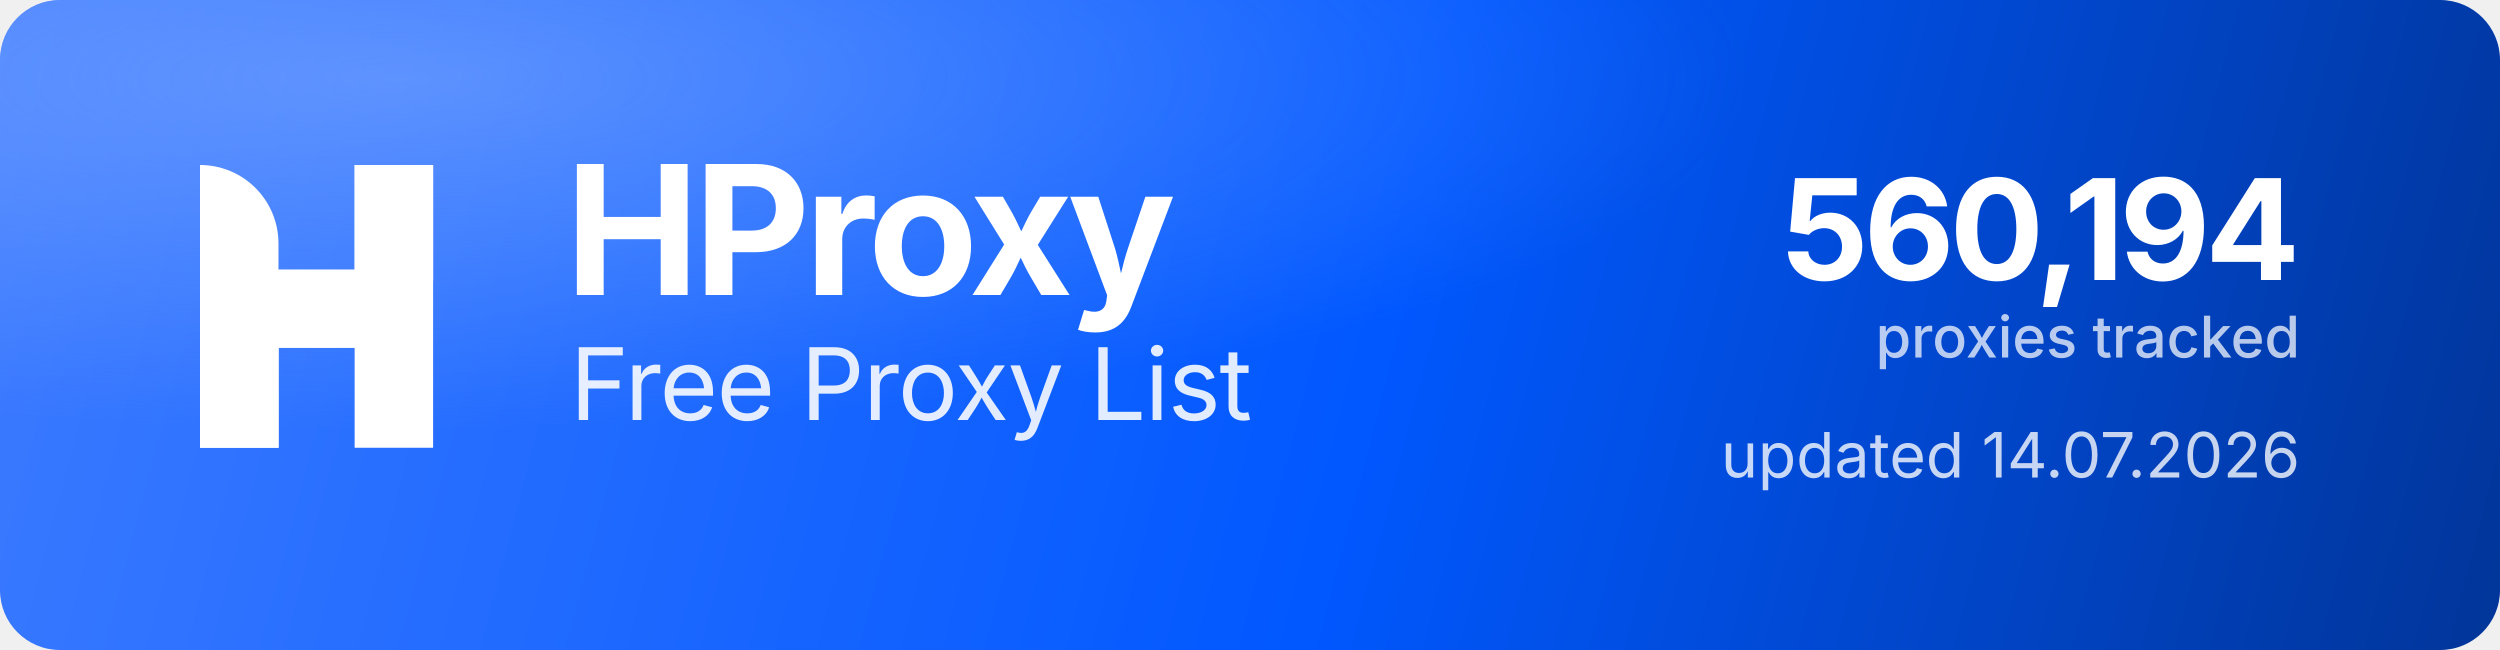
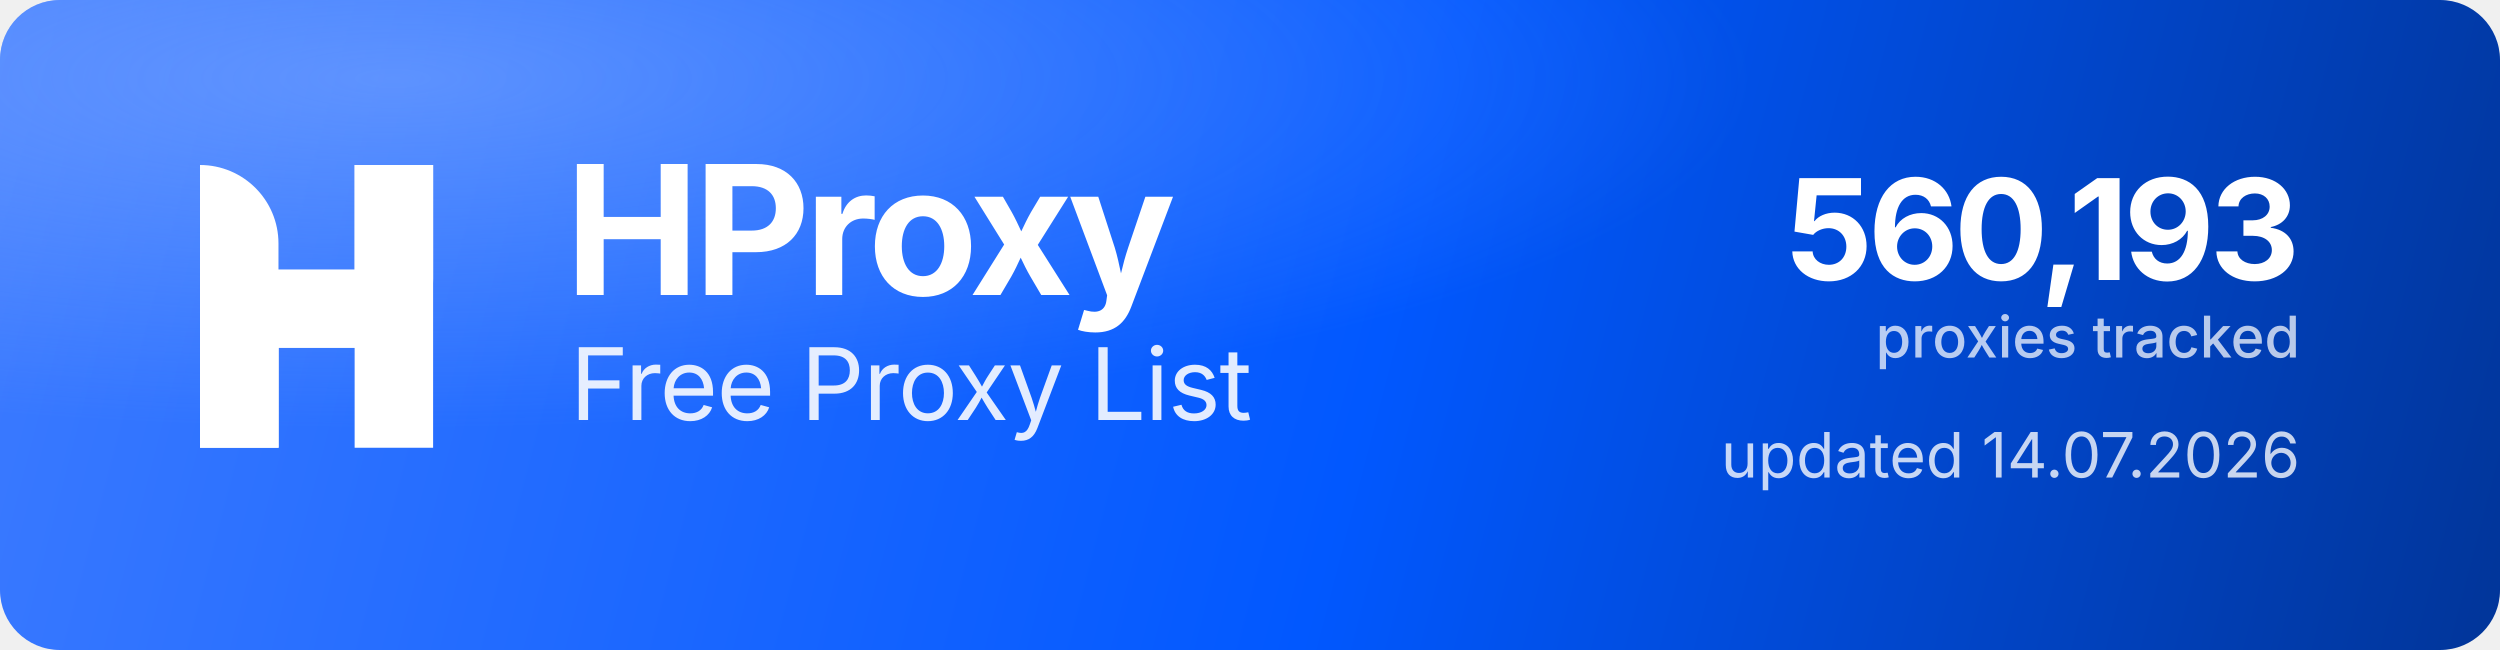
<svg xmlns="http://www.w3.org/2000/svg" width="1000" height="260" viewBox="0 0 1000 260" role="img" aria-label="HProxy Free Proxy List">
  <defs>
    <linearGradient id="hp-bg" x1="0" y1="0" x2="1000" y2="260" gradientUnits="userSpaceOnUse">
      <stop offset="0" stop-color="#3D7BFF" />
      <stop offset="0.55" stop-color="#0158FF" />
      <stop offset="1" stop-color="#013599" />
    </linearGradient>
    <radialGradient id="hp-glow" cx="0.16" cy="0.12" r="0.9">
      <stop offset="0" stop-color="#8FB4FF" stop-opacity="0.5" />
      <stop offset="0.6" stop-color="#8FB4FF" stop-opacity="0" />
    </radialGradient>
  </defs>
  <rect width="1000" height="260" rx="24" fill="url(#hp-bg)" />
  <rect width="1000" height="260" rx="24" fill="url(#hp-glow)" />
  <g transform="translate(80,66) scale(4.35)" fill="#FFFFFF">
    <path d="M0 0V0C3.985 0 7.216 3.231 7.216 7.216V26H0V0Z" />
    <rect x="14.219" width="7.216" height="26" />
    <path d="M7.235 26H0V15.971C0 12.455 2.851 9.604 6.367 9.604H14.22V0H21.437V10.453C21.437 13.97 18.586 16.82 15.069 16.82H7.235V26Z" />
  </g>
  <text x="226" y="118" font-family="'Geist','Inter','Segoe UI',system-ui,-apple-system,Helvetica,Arial,sans-serif" font-size="72" font-weight="700" letter-spacing="-2.3" fill="#FFFFFF">HProxy</text>
  <text x="228" y="168" font-family="'Geist','Inter','Segoe UI',system-ui,-apple-system,Helvetica,Arial,sans-serif" font-size="40" font-weight="400" letter-spacing="-0.5" fill="#FFFFFF" fill-opacity="0.88">Free Proxy List</text>
-   <text x="920" y="112" text-anchor="end" font-family="'Geist','Inter','Segoe UI',system-ui,-apple-system,Helvetica,Arial,sans-serif" font-size="56" font-weight="700" letter-spacing="-2" fill="#FFFFFF">560,194</text>
+   <text x="920" y="112" text-anchor="end" font-family="'Geist','Inter','Segoe UI',system-ui,-apple-system,Helvetica,Arial,sans-serif" font-size="56" font-weight="700" letter-spacing="-2" fill="#FFFFFF">560,193</text>
  <text x="920" y="143" text-anchor="end" font-family="'Geist','Inter','Segoe UI',system-ui,-apple-system,Helvetica,Arial,sans-serif" font-size="23" font-weight="500" fill="#FFFFFF" fill-opacity="0.72">proxies tracked</text>
  <text x="920" y="191" text-anchor="end" font-family="'Geist','Inter','Segoe UI',system-ui,-apple-system,Helvetica,Arial,sans-serif" font-size="25" font-weight="400" fill="#FFFFFF" fill-opacity="0.78">updated 14.07.2026</text>
</svg>
